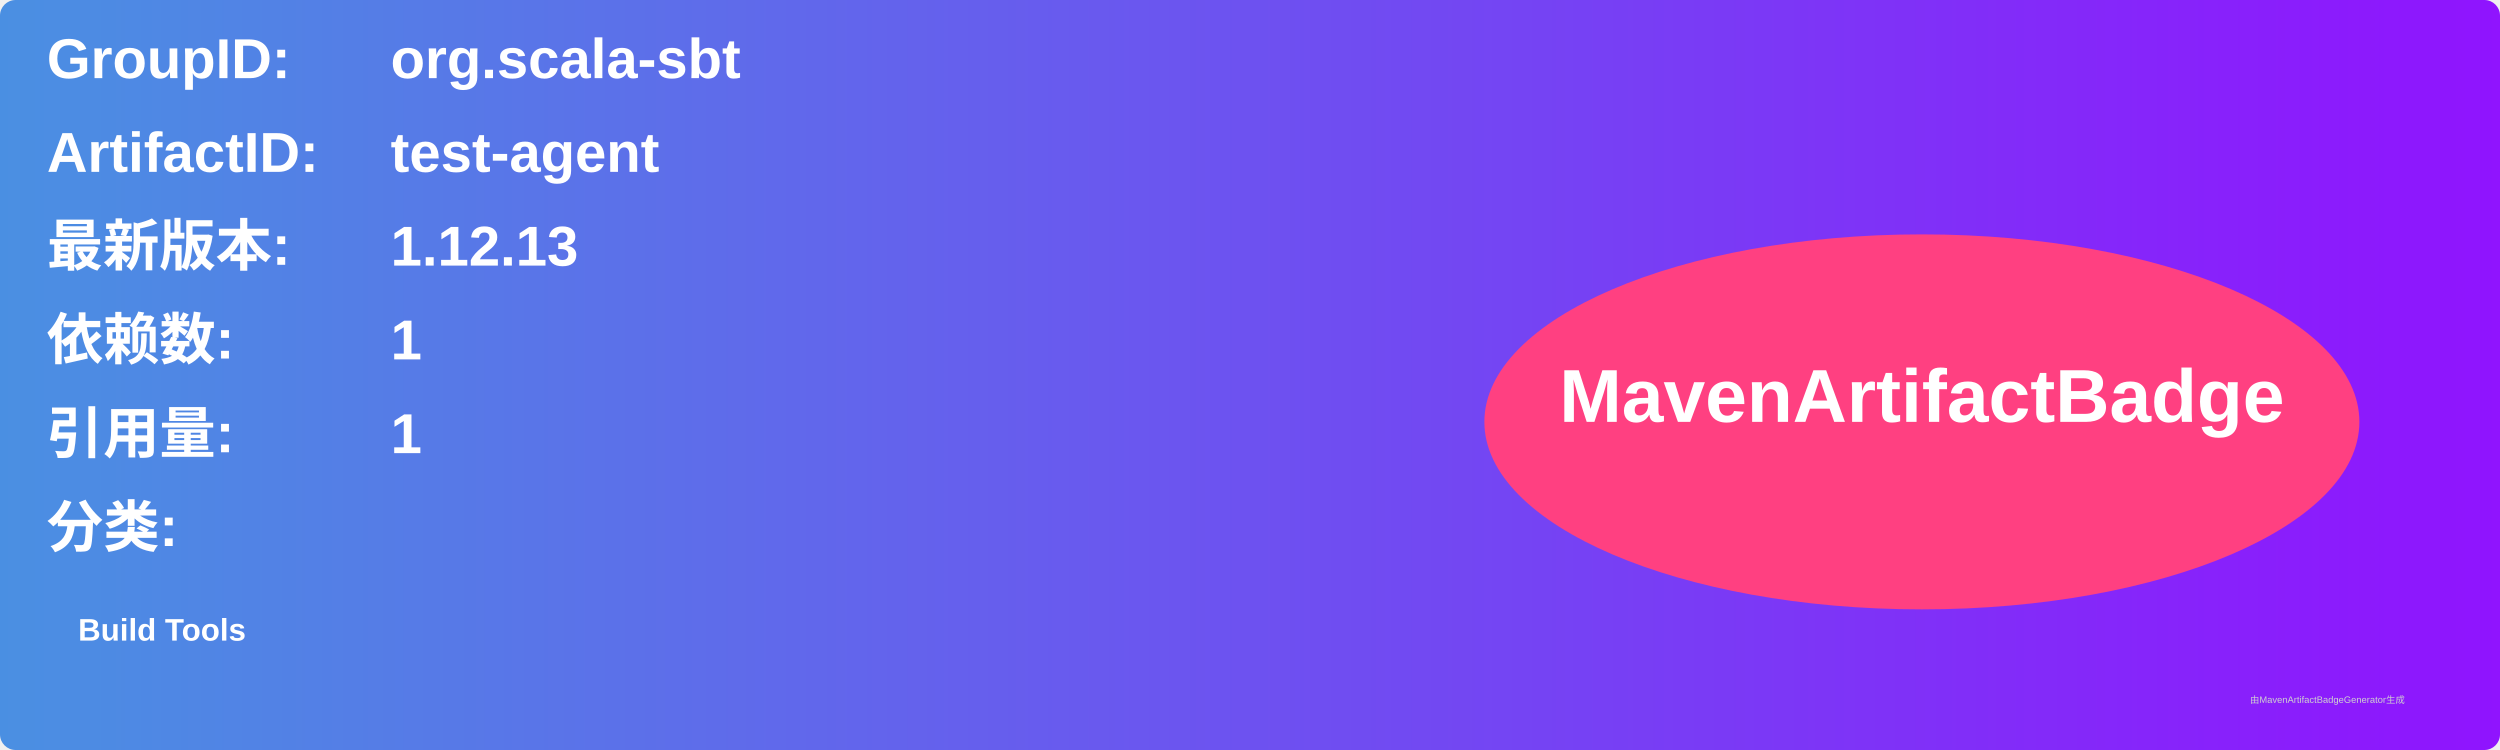
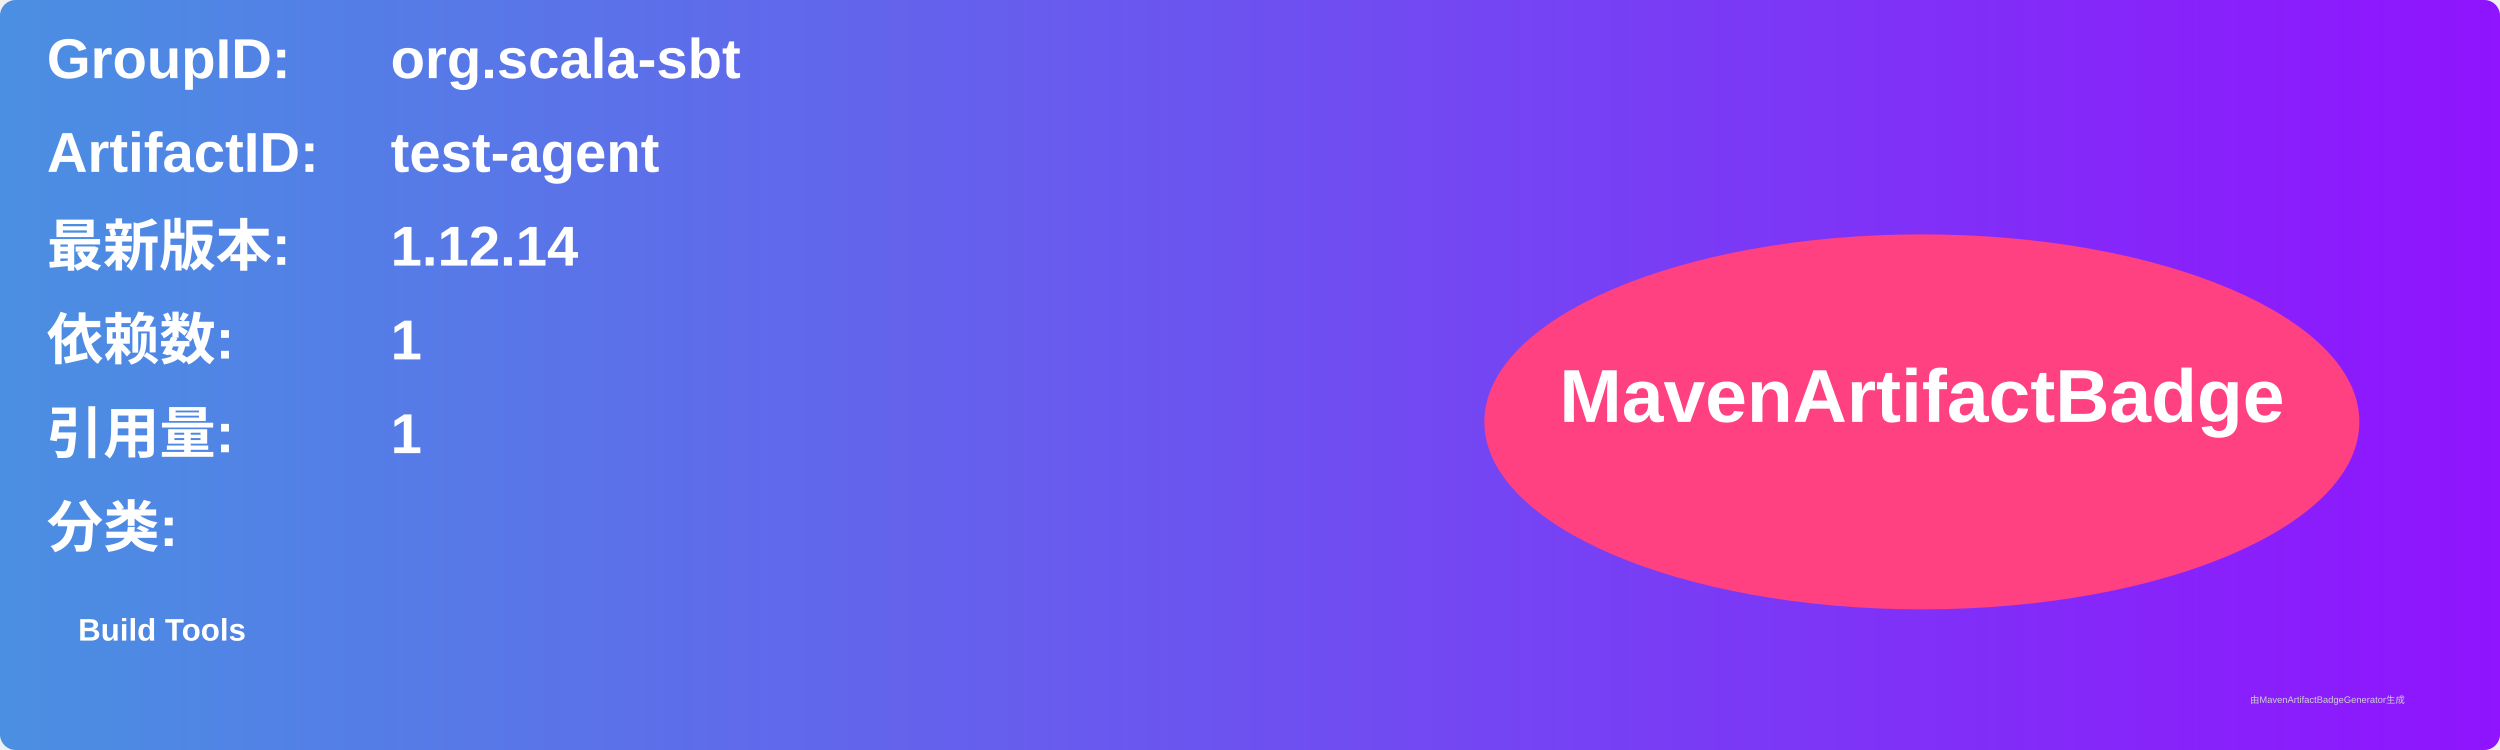
<svg xmlns="http://www.w3.org/2000/svg" width="800" height="240" viewBox="0 0 800 240">
  <linearGradient id="grad" x1="0%" y1="0%" x2="100%" y2="0%">
    <stop offset="0%" stop-color="#4a90e2" />
    <stop offset="100%" stop-color="#9013fe" />
  </linearGradient>
  <rect width="100%" height="100%" rx="5" ry="5" fill="url(#grad)" />
  <g transform="translate(15, 15)">
    <text x="0" y="10" font-family="Arial" font-size="18" fill="white" font-weight="bold" width="260">GroupID:</text>
    <text x="110" y="10" font-family="Arial" font-size="18" fill="white" font-weight="bold" width="460">org.scala-sbt</text>
    <text x="0" y="40" font-family="Arial" font-size="18" fill="white" font-weight="bold" width="260">ArtifactID:</text>
    <text x="110" y="40" font-family="Arial" font-size="18" fill="white" font-weight="bold" width="460">test-agent</text>
    <text x="0" y="70" font-family="Arial" font-size="18" fill="white" font-weight="bold">最新版本:</text>
    <text x="110" y="70" font-family="Arial" font-size="18" fill="white" font-weight="bold">
-       <tspan font-weight="bold">1.12.13</tspan>
+       <tspan font-weight="bold">1.12.14</tspan>
    </text>
    <text x="0" y="100" font-family="Arial" font-size="18" fill="white" font-weight="bold">依赖数: </text>
    <text x="110" y="100" font-family="Arial" font-size="18" fill="white">
      <tspan font-weight="bold">1</tspan>
    </text>
    <text x="0" y="130" font-family="Arial" font-size="18" fill="white" font-weight="bold">引用量: </text>
    <text x="110" y="130" font-family="Arial" font-size="18" fill="white">
      <tspan font-weight="bold">1</tspan>
    </text>
    <text x="0" y="160" font-family="Arial" font-size="18" fill="white" font-weight="bold">分类:</text>
    <text x="10" y="190" font-family="Arial" font-size="10" fill="white">
      <tspan font-weight="bold">Build Tools</tspan>
    </text>
    <ellipse cx="600" cy="120" rx="140" ry="60" fill="#ff4081" />
    <text x="600" y="120" text-anchor="middle" font-family="Arial" font-size="24" fill="white" font-weight="bold">MavenArtifactBadge</text>
  </g>
  <text x="720" y="225" font-family="Arial" font-size="3" fill="#d0d0d0">由MavenArtifactBadgeGenerator生成</text>
</svg>
